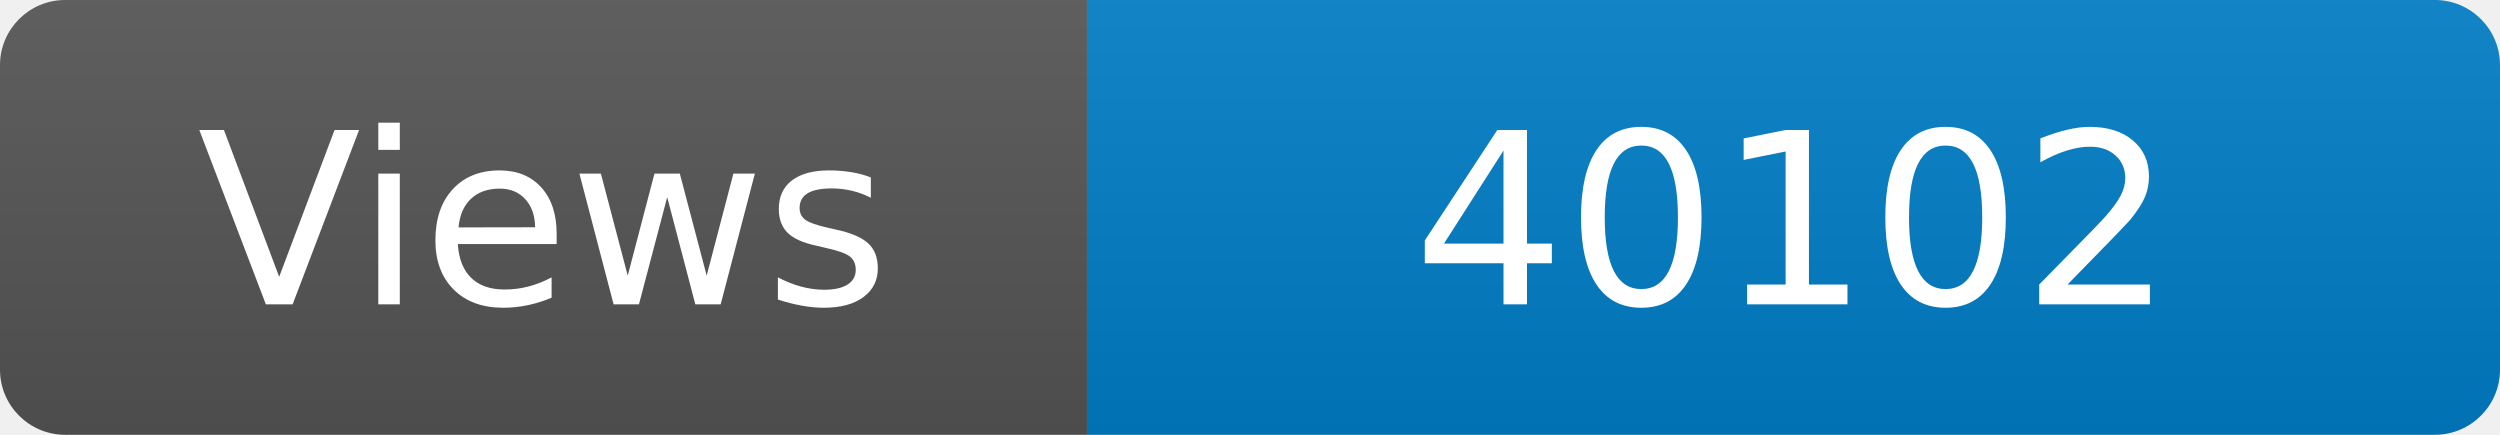
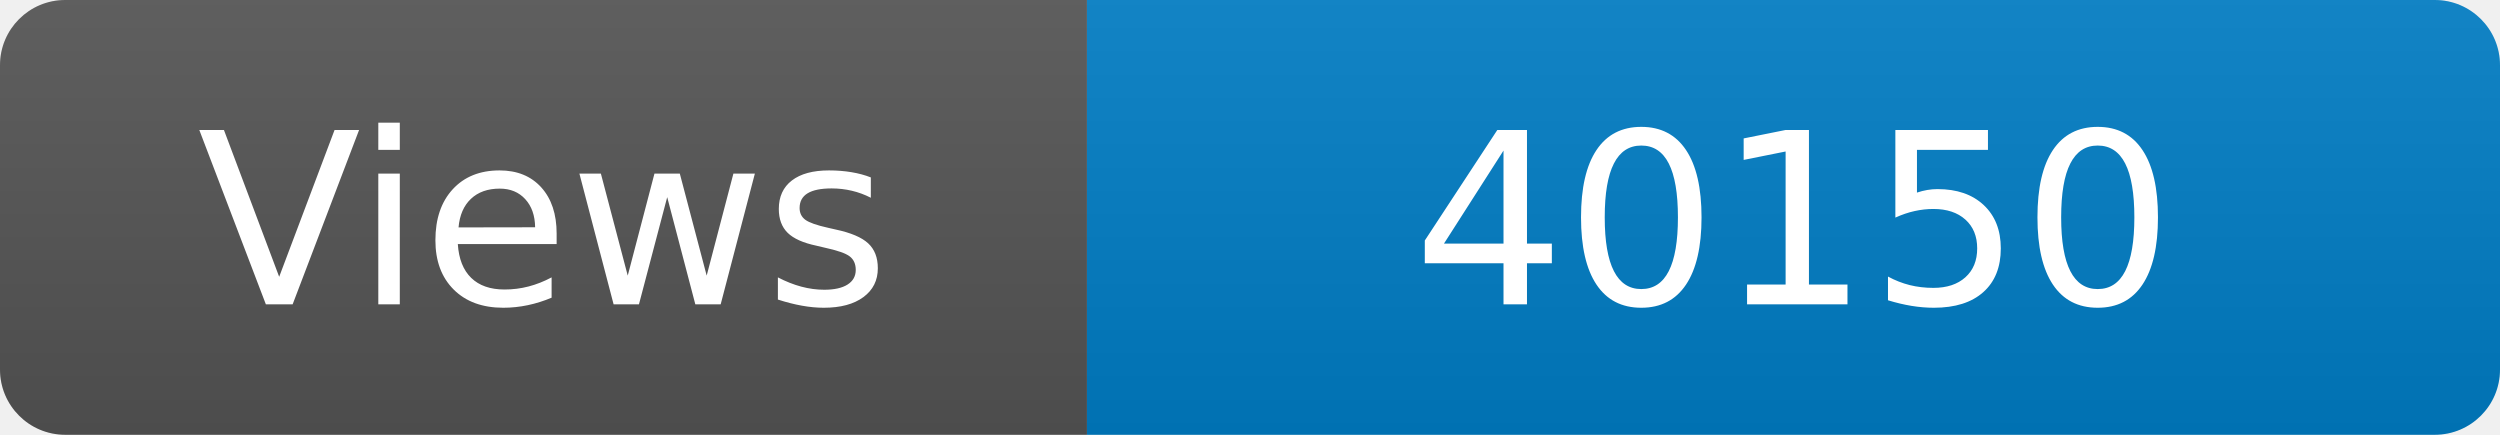
<svg xmlns="http://www.w3.org/2000/svg" width="115" height="20" role="img" aria-label="Maintained?: yes">
  <linearGradient id="s" x2="0" y2="100%">
    <stop offset="0" stop-color="#bbb" stop-opacity=".1" />
    <stop offset="1" stop-opacity=".1" />
  </linearGradient>
  <clipPath id="r">
    <rect width="115" height="20" rx="3" fill="#fff" />
  </clipPath>
  <g clip-path="url(#r)">
    <rect width="50" height="20" fill="#555" />
    <rect x="50" width="160" height="20" fill="#007ec6" />
    <rect width="115" height="20" fill="url(#s)" />
  </g>
  <g fill="#fff" text-anchor="middle" font-family="Verdana,Geneva,DejaVu Sans,sans-serif" font-size="110">
    <text x="250" y="140" transform="scale(.1)" fill="#fff">Views</text>
-     <text x="825" y="140" transform="scale(.1)" fill="#fff">40102</text>
+     <text x="825" y="140" transform="scale(.1)" fill="#fff">40150</text>
  </g>
</svg>
